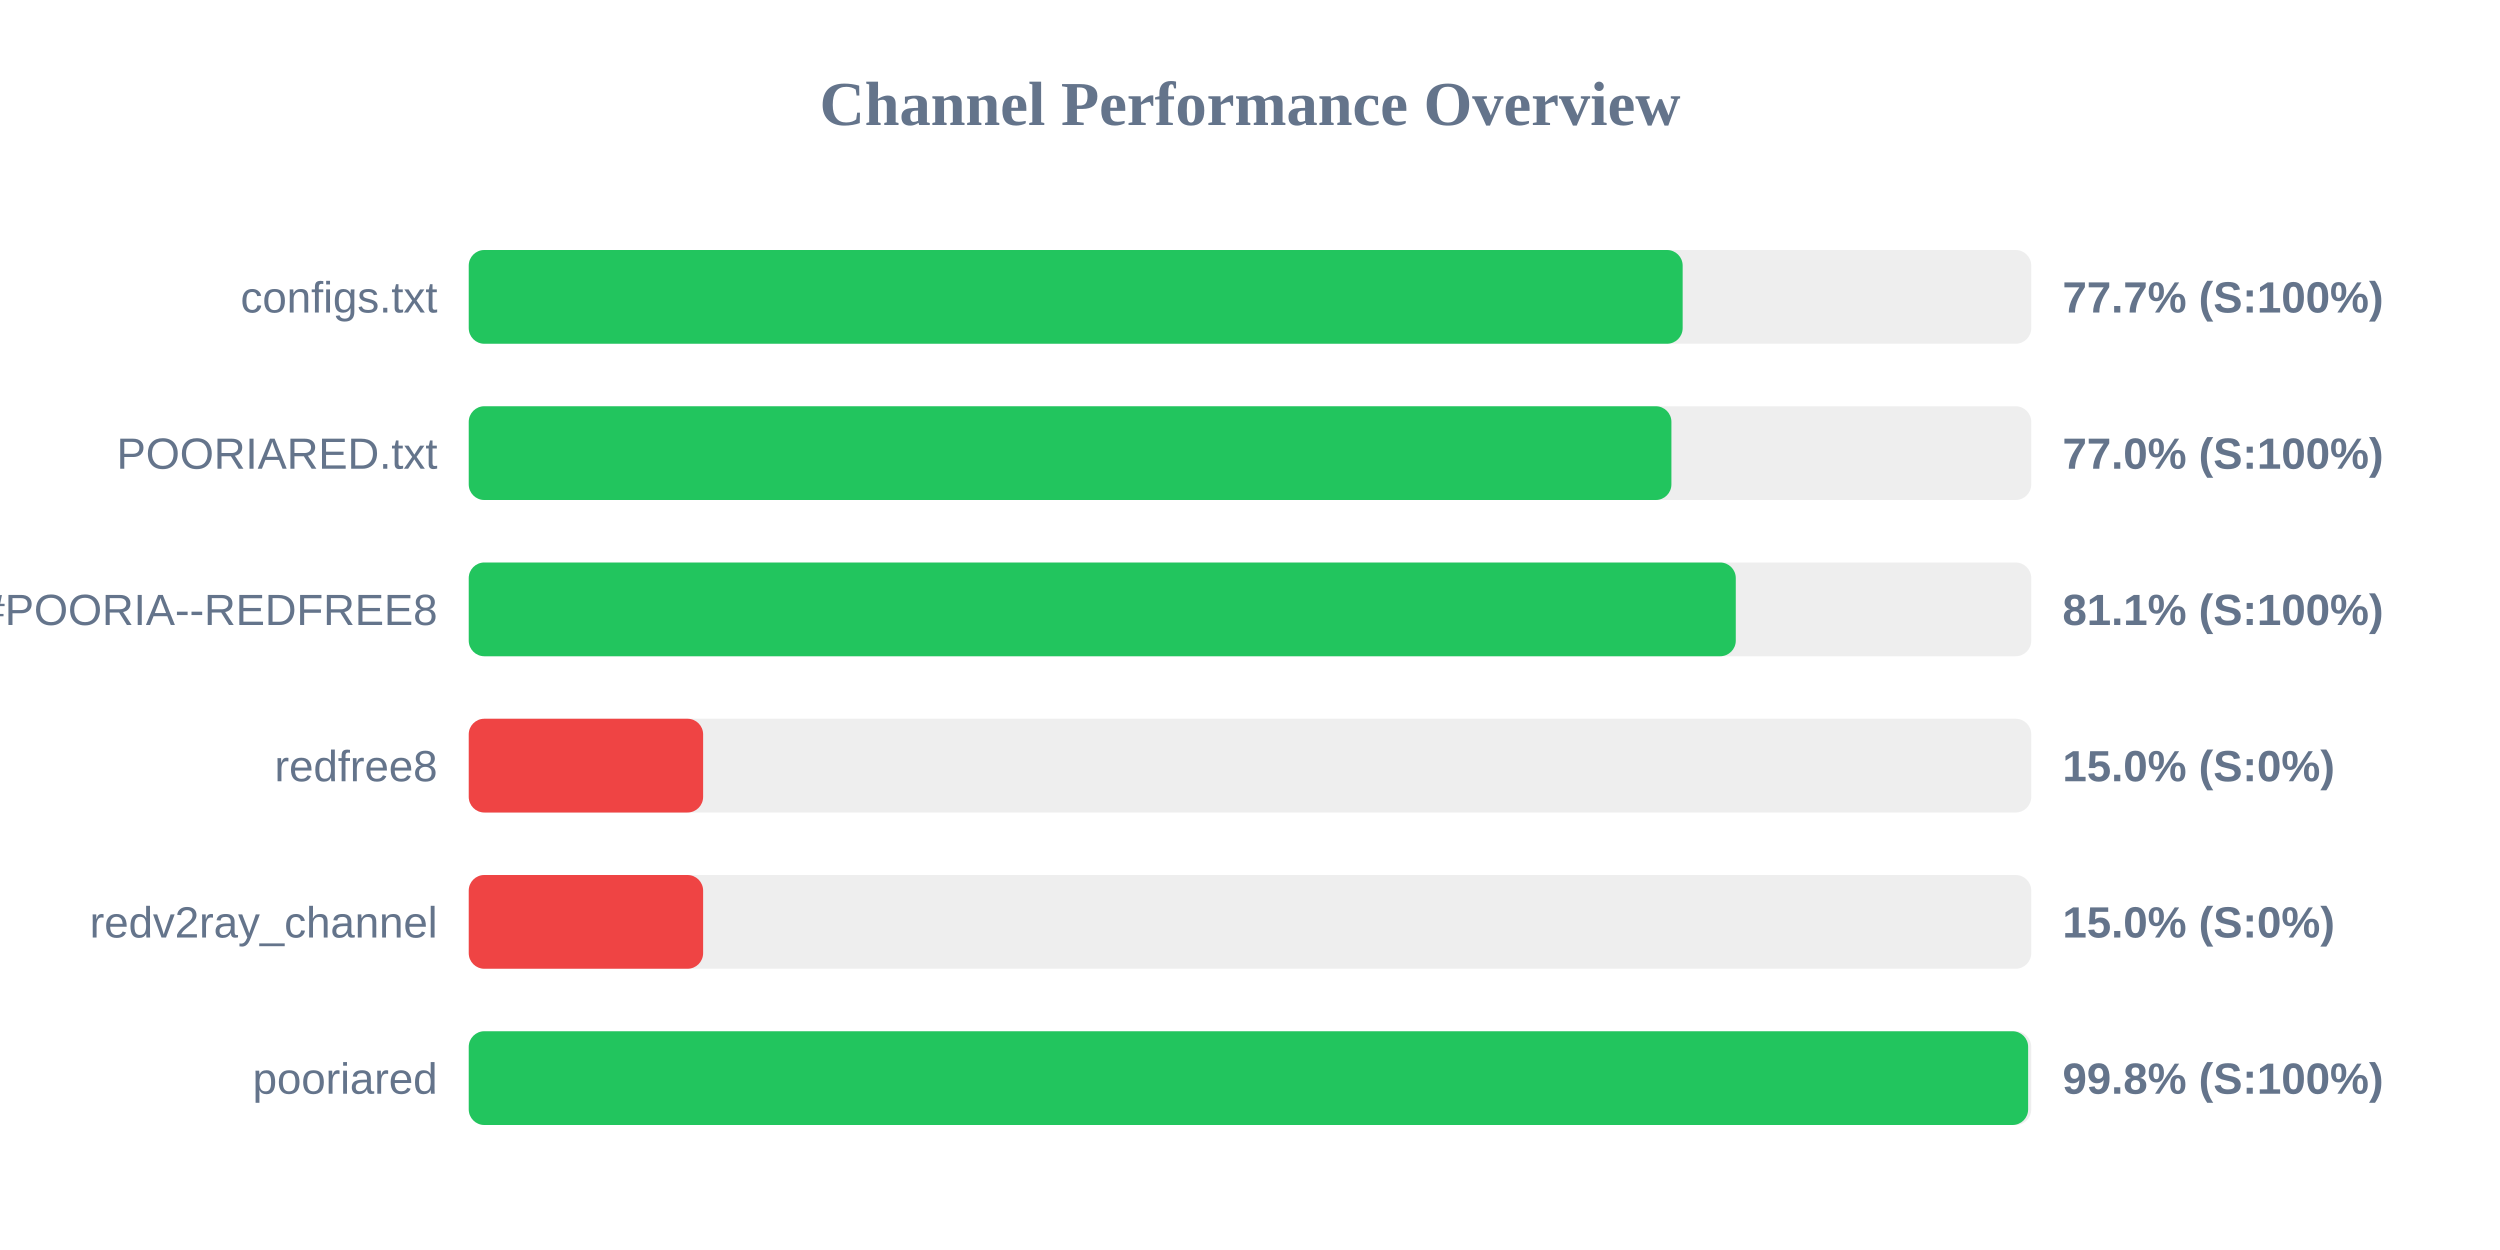
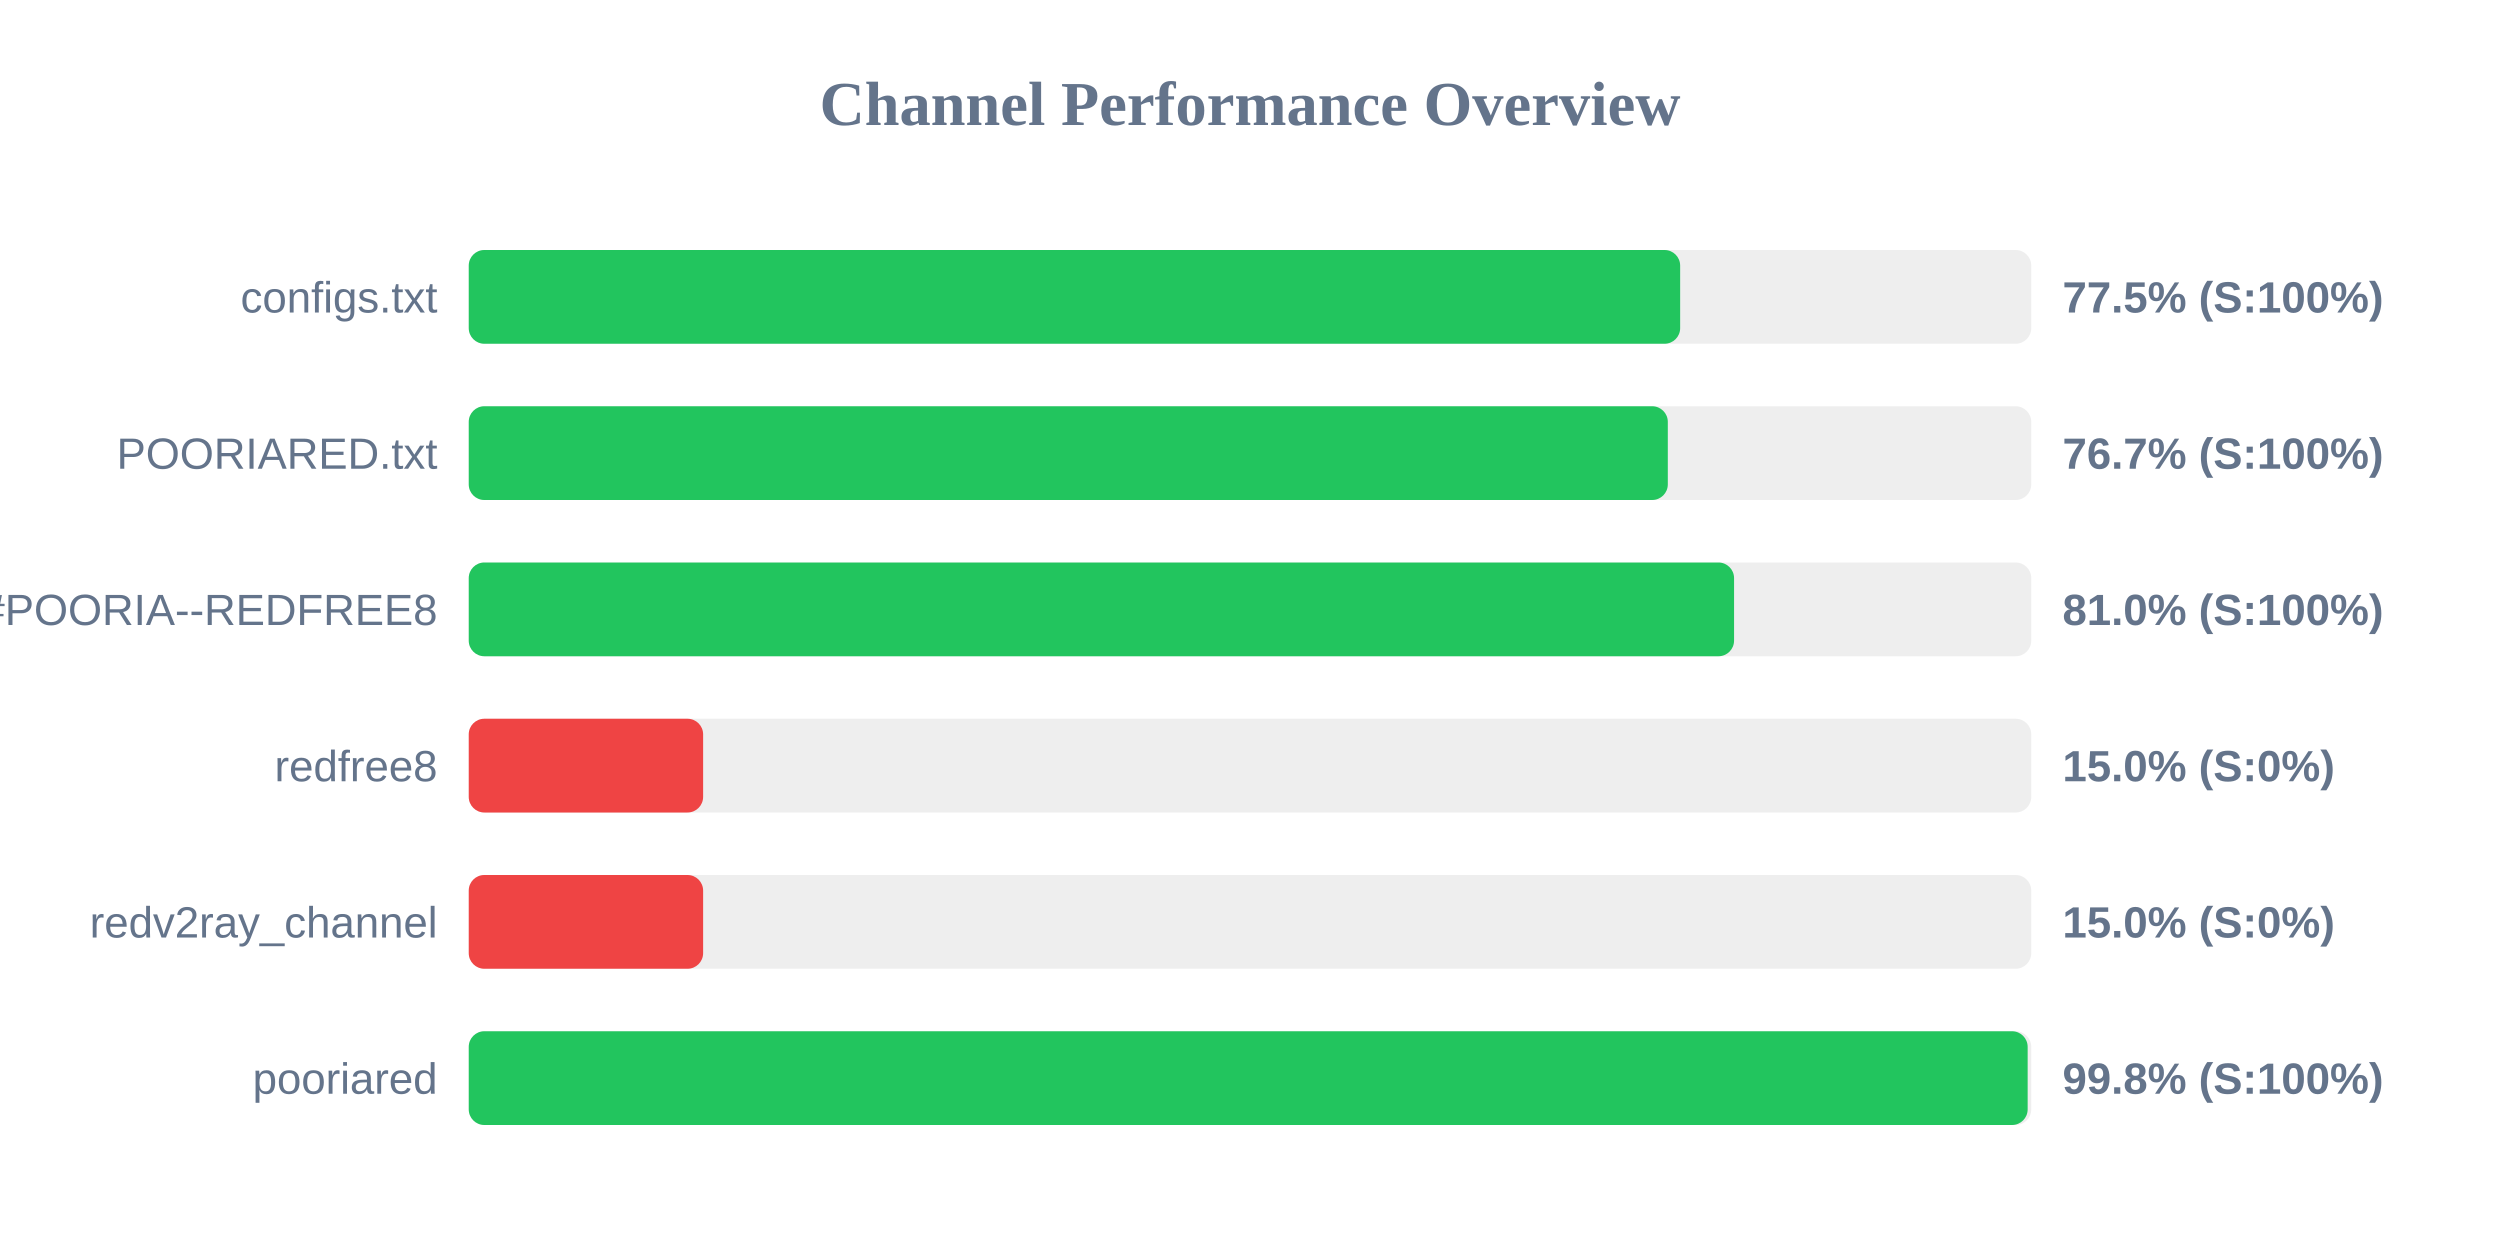
<svg xmlns="http://www.w3.org/2000/svg" width="800" height="400" version="1.1">
  <style>
        .row { font: 14px Arial; fill: #64748b; }
        .score { font: bold 14px Arial; fill: #64748b; }
    </style>
  <text x="400" y="40" text-anchor="middle" font-size="20px" font-weight="bold" fill="#64748b">Channel Performance Overview</text>
  <rect x="150" y="80" width="500" height="30" fill="#eee" rx="5" />
-   <rect x="150" y="80" width="388.45" height="30" fill="#22c55e" rx="5" />
+   <rect x="150" y="80" width="387.65" height="30" fill="#22c55e" rx="5" />
  <text x="140" y="100" text-anchor="end" class="row">configs.txt</text>
-   <text x="660" y="100" text-anchor="start" class="score">77.7% (S:100%)</text>
+   <text x="660" y="100" text-anchor="start" class="score">77.5% (S:100%)</text>
  <rect x="150" y="130" width="500" height="30" fill="#eee" rx="5" />
-   <rect x="150" y="130" width="384.85" height="30" fill="#22c55e" rx="5" />
+   <rect x="150" y="130" width="383.7" height="30" fill="#22c55e" rx="5" />
  <text x="140" y="150" text-anchor="end" class="row">POORIARED.txt</text>
-   <text x="660" y="150" text-anchor="start" class="score">77.0% (S:100%)</text>
+   <text x="660" y="150" text-anchor="start" class="score">76.7% (S:100%)</text>
  <rect x="150" y="180" width="500" height="30" fill="#eee" rx="5" />
-   <rect x="150" y="180" width="405.45" height="30" fill="#22c55e" rx="5" />
+   <rect x="150" y="180" width="404.9" height="30" fill="#22c55e" rx="5" />
  <text x="140" y="200" text-anchor="end" class="row">POORIA--REDFREE8.txt#POORIA--REDFREE8</text>
-   <text x="660" y="200" text-anchor="start" class="score">81.1% (S:100%)</text>
+   <text x="660" y="200" text-anchor="start" class="score">81.0% (S:100%)</text>
  <rect x="150" y="230" width="500" height="30" fill="#eee" rx="5" />
  <rect x="150" y="230" width="75.0" height="30" fill="#ef4444" rx="5" />
  <text x="140" y="250" text-anchor="end" class="row">redfree8</text>
  <text x="660" y="250" text-anchor="start" class="score">15.0% (S:0%)</text>
  <rect x="150" y="280" width="500" height="30" fill="#eee" rx="5" />
  <rect x="150" y="280" width="75.0" height="30" fill="#ef4444" rx="5" />
  <text x="140" y="300" text-anchor="end" class="row">redv2ray_channel</text>
  <text x="660" y="300" text-anchor="start" class="score">15.0% (S:0%)</text>
  <rect x="150" y="330" width="500" height="30" fill="#eee" rx="5" />
-   <rect x="150" y="330" width="499.0" height="30" fill="#22c55e" rx="5" />
+   <rect x="150" y="330" width="498.85" height="30" fill="#22c55e" rx="5" />
  <text x="140" y="350" text-anchor="end" class="row">pooriared</text>
  <text x="660" y="350" text-anchor="start" class="score">99.8% (S:100%)</text>
</svg>
